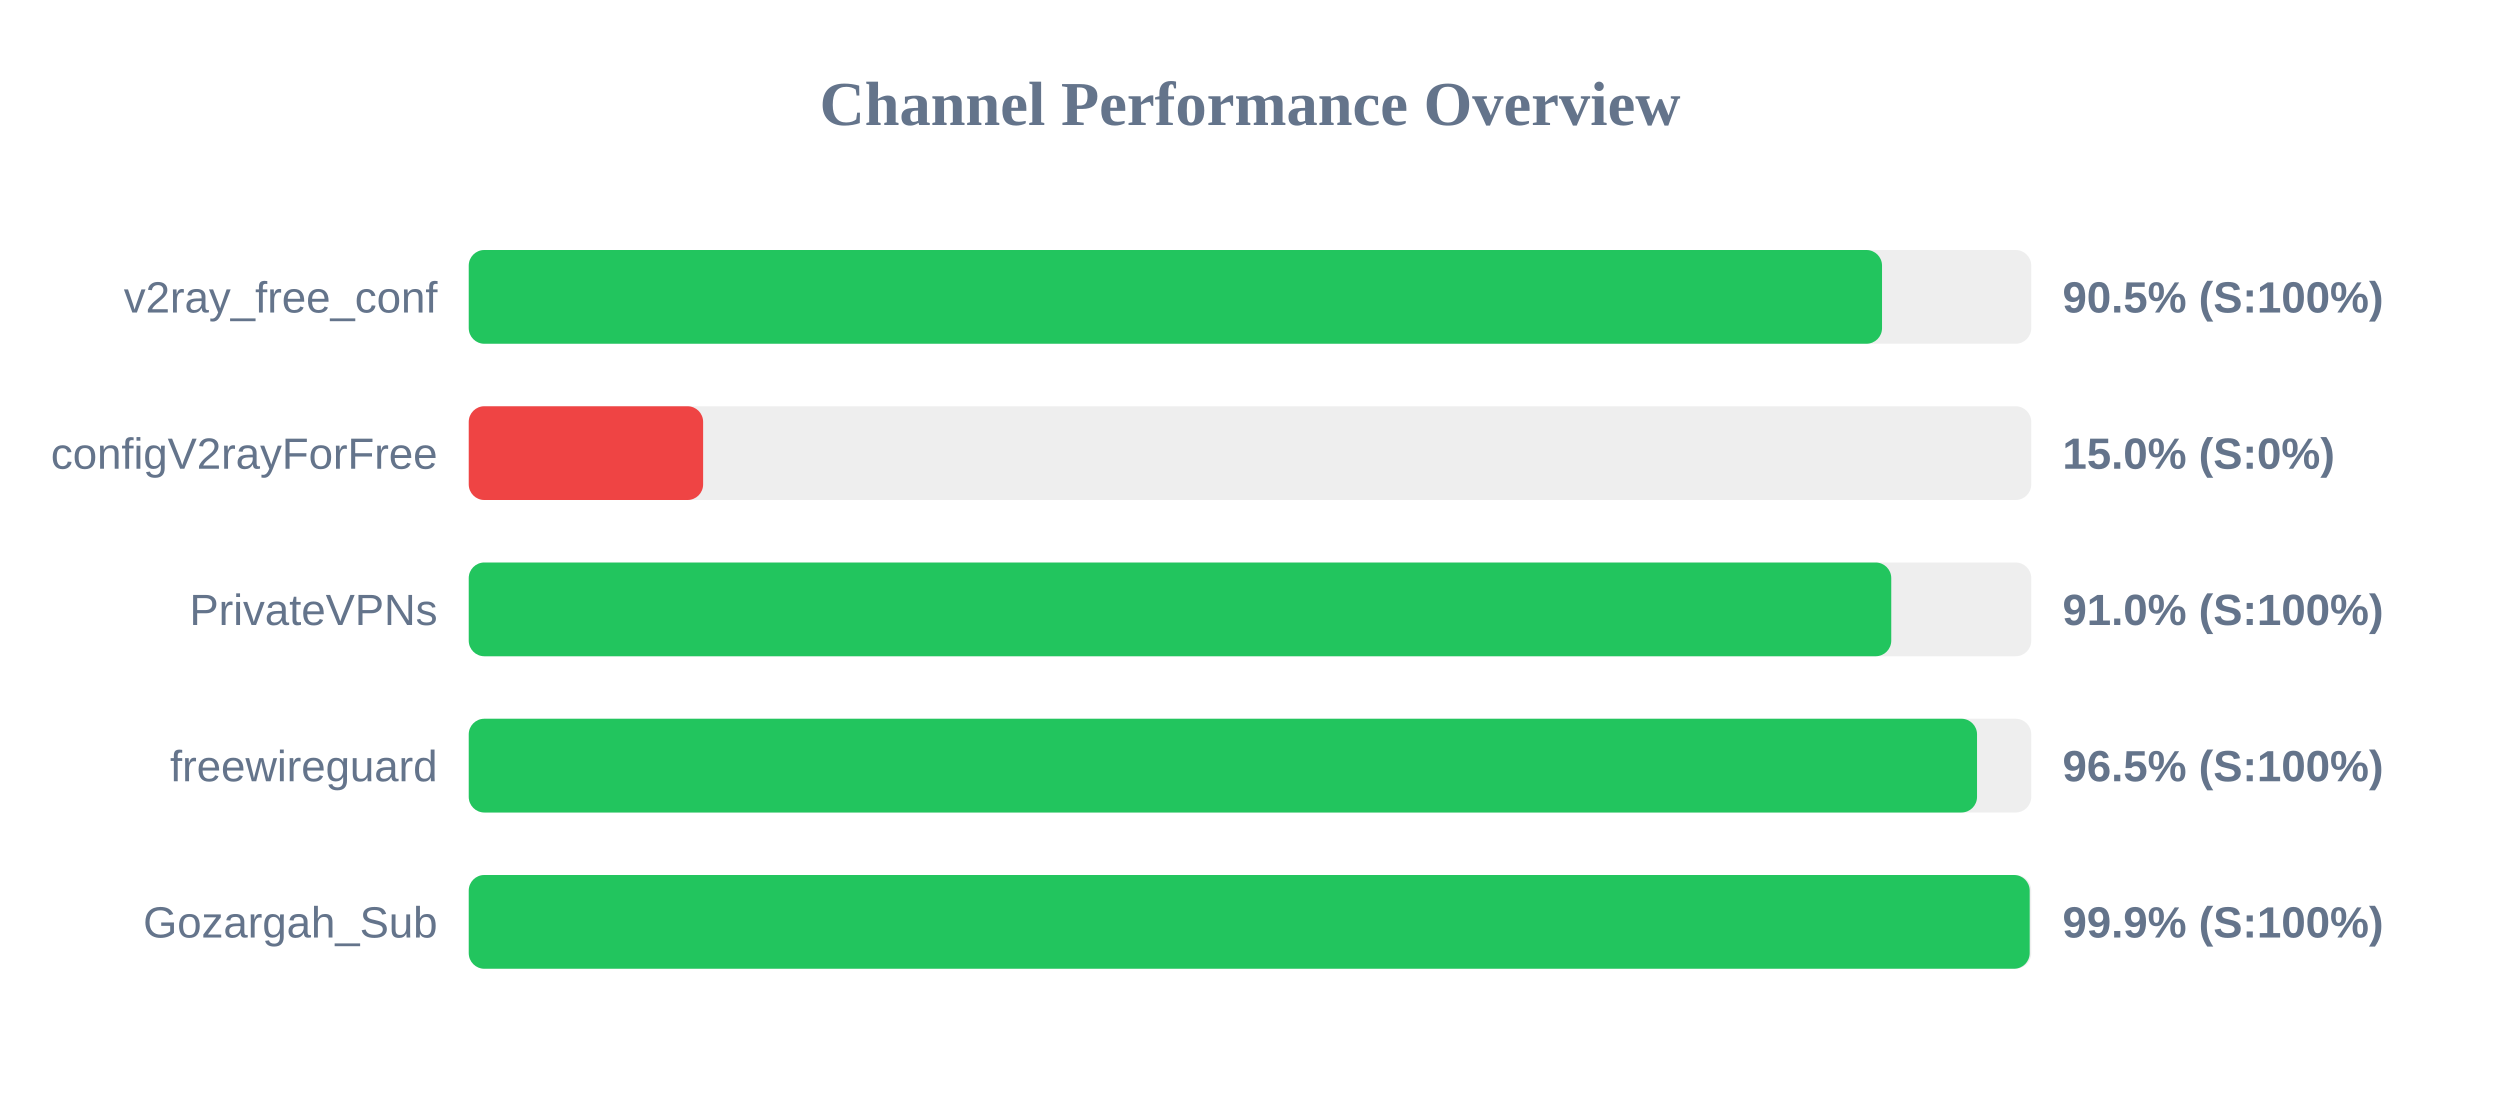
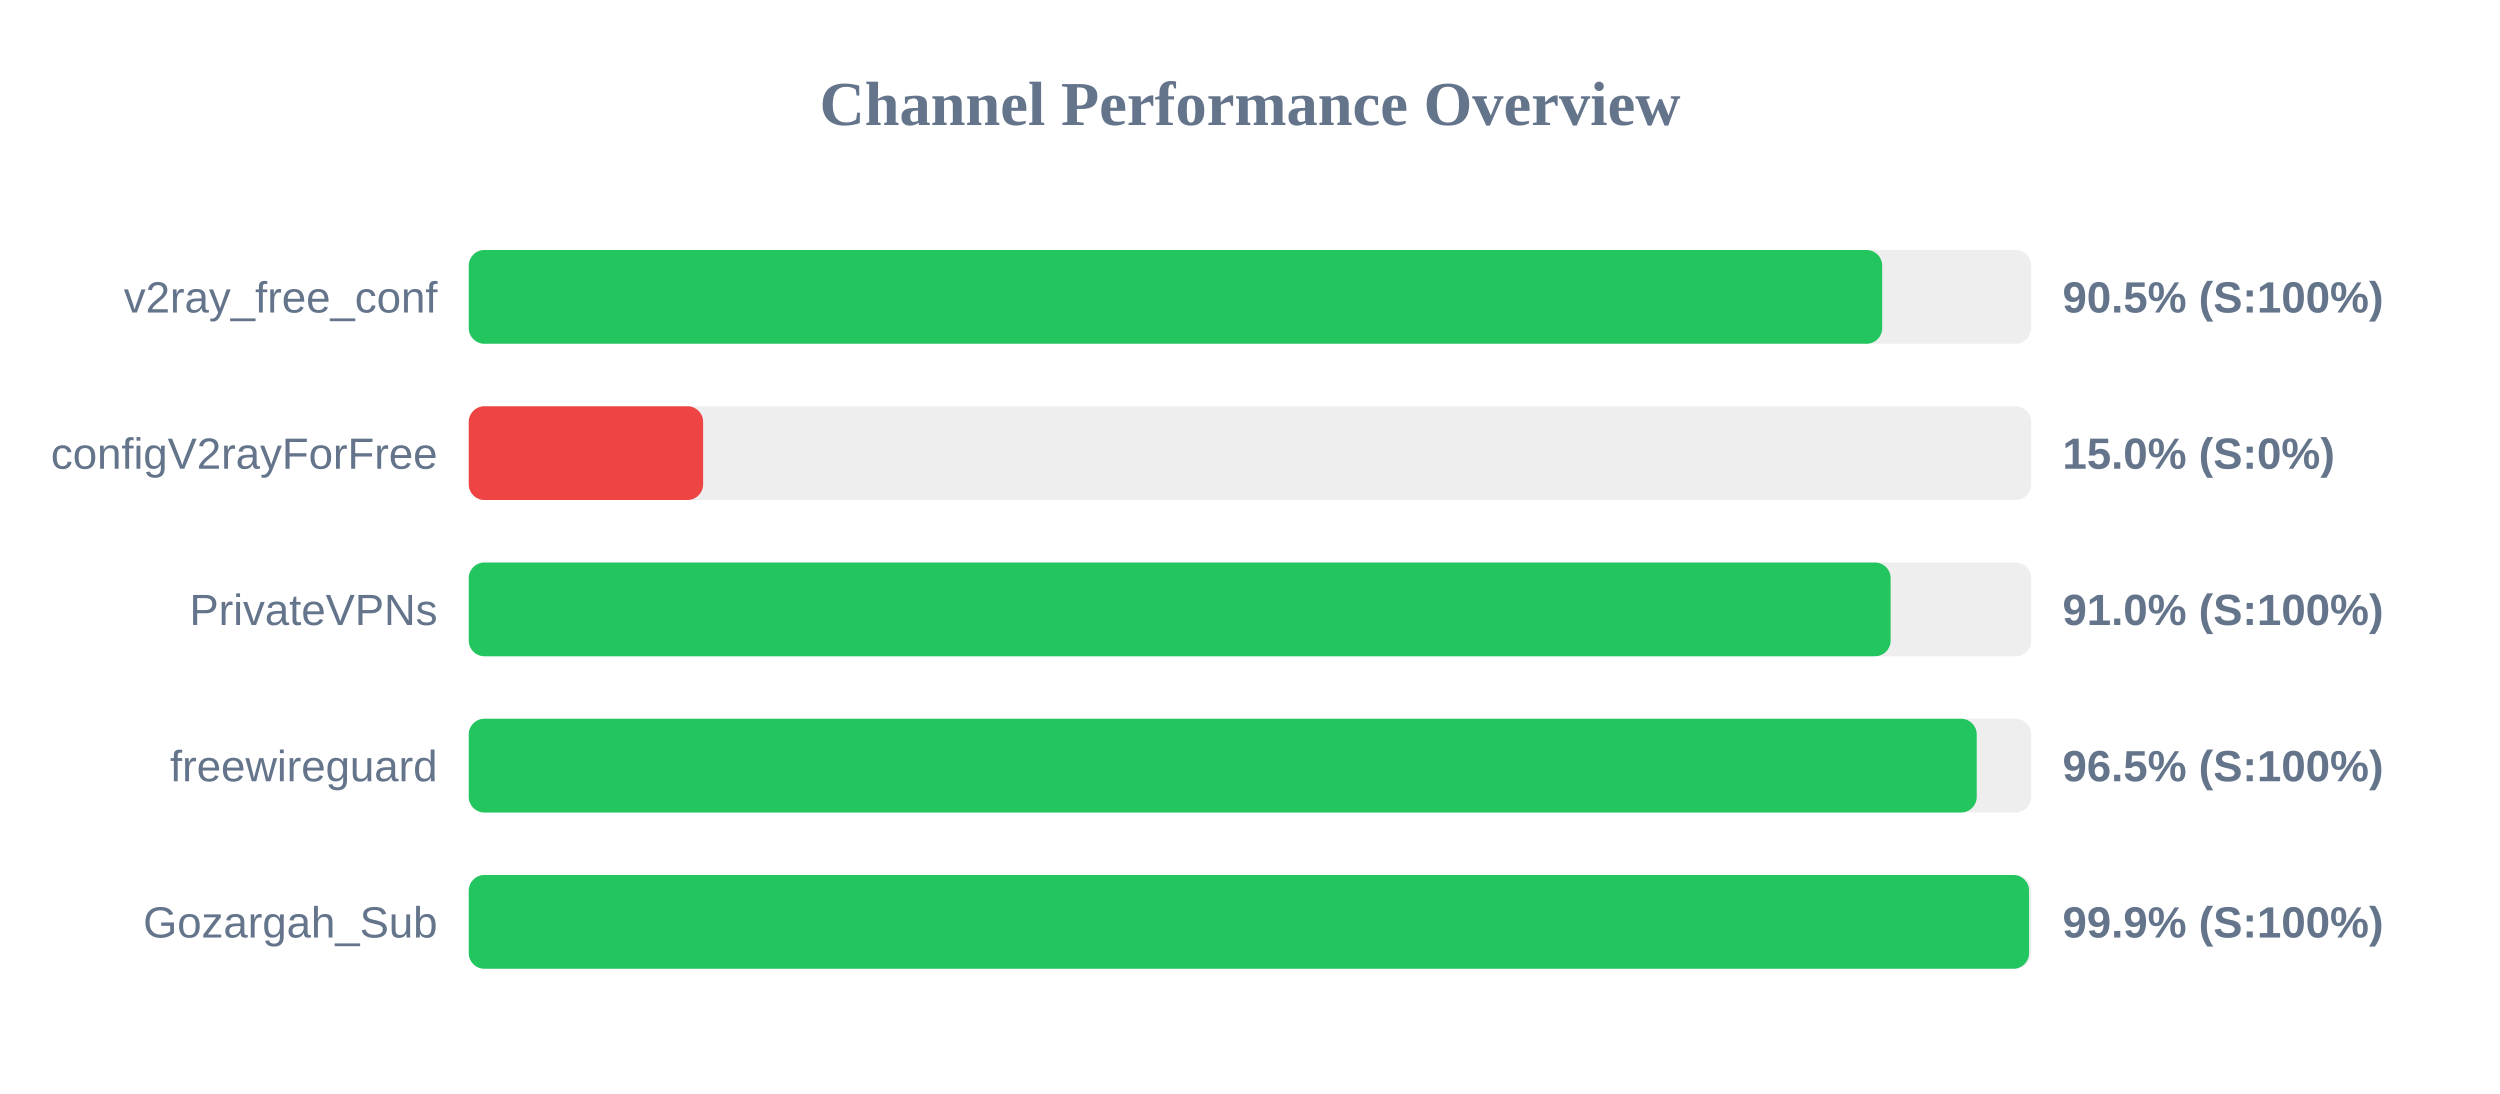
<svg xmlns="http://www.w3.org/2000/svg" width="800" height="350" version="1.1">
  <style>
        .row { font: 14px Arial; fill: #64748b; }
        .score { font: bold 14px Arial; fill: #64748b; }
    </style>
  <text x="400" y="40" text-anchor="middle" font-size="20px" font-weight="bold" fill="#64748b">Channel Performance Overview</text>
  <rect x="150" y="80" width="500" height="30" fill="#eee" rx="5" />
-   <rect x="150" y="80" width="452.25" height="30" fill="#22c55e" rx="5" />
+   <rect x="150" y="80" width="452.3" height="30" fill="#22c55e" rx="5" />
  <text x="140" y="100" text-anchor="end" class="row">v2ray_free_conf</text>
  <text x="660" y="100" text-anchor="start" class="score">90.5% (S:100%)</text>
  <rect x="150" y="130" width="500" height="30" fill="#eee" rx="5" />
  <rect x="150" y="130" width="75.0" height="30" fill="#ef4444" rx="5" />
  <text x="140" y="150" text-anchor="end" class="row">configV2rayForFree</text>
  <text x="660" y="150" text-anchor="start" class="score">15.0% (S:0%)</text>
  <rect x="150" y="180" width="500" height="30" fill="#eee" rx="5" />
-   <rect x="150" y="180" width="455.2" height="30" fill="#22c55e" rx="5" />
+   <rect x="150" y="180" width="455.0" height="30" fill="#22c55e" rx="5" />
  <text x="140" y="200" text-anchor="end" class="row">PrivateVPNs</text>
  <text x="660" y="200" text-anchor="start" class="score">91.0% (S:100%)</text>
  <rect x="150" y="230" width="500" height="30" fill="#eee" rx="5" />
-   <rect x="150" y="230" width="482.65" height="30" fill="#22c55e" rx="5" />
+   <rect x="150" y="230" width="482.55" height="30" fill="#22c55e" rx="5" />
  <text x="140" y="250" text-anchor="end" class="row">freewireguard</text>
  <text x="660" y="250" text-anchor="start" class="score">96.5% (S:100%)</text>
  <rect x="150" y="280" width="500" height="30" fill="#eee" rx="5" />
-   <rect x="150" y="280" width="499.5" height="30" fill="#22c55e" rx="5" />
+   <rect x="150" y="280" width="499.3" height="30" fill="#22c55e" rx="5" />
  <text x="140" y="300" text-anchor="end" class="row">Gozargah_Sub</text>
  <text x="660" y="300" text-anchor="start" class="score">99.9% (S:100%)</text>
</svg>
